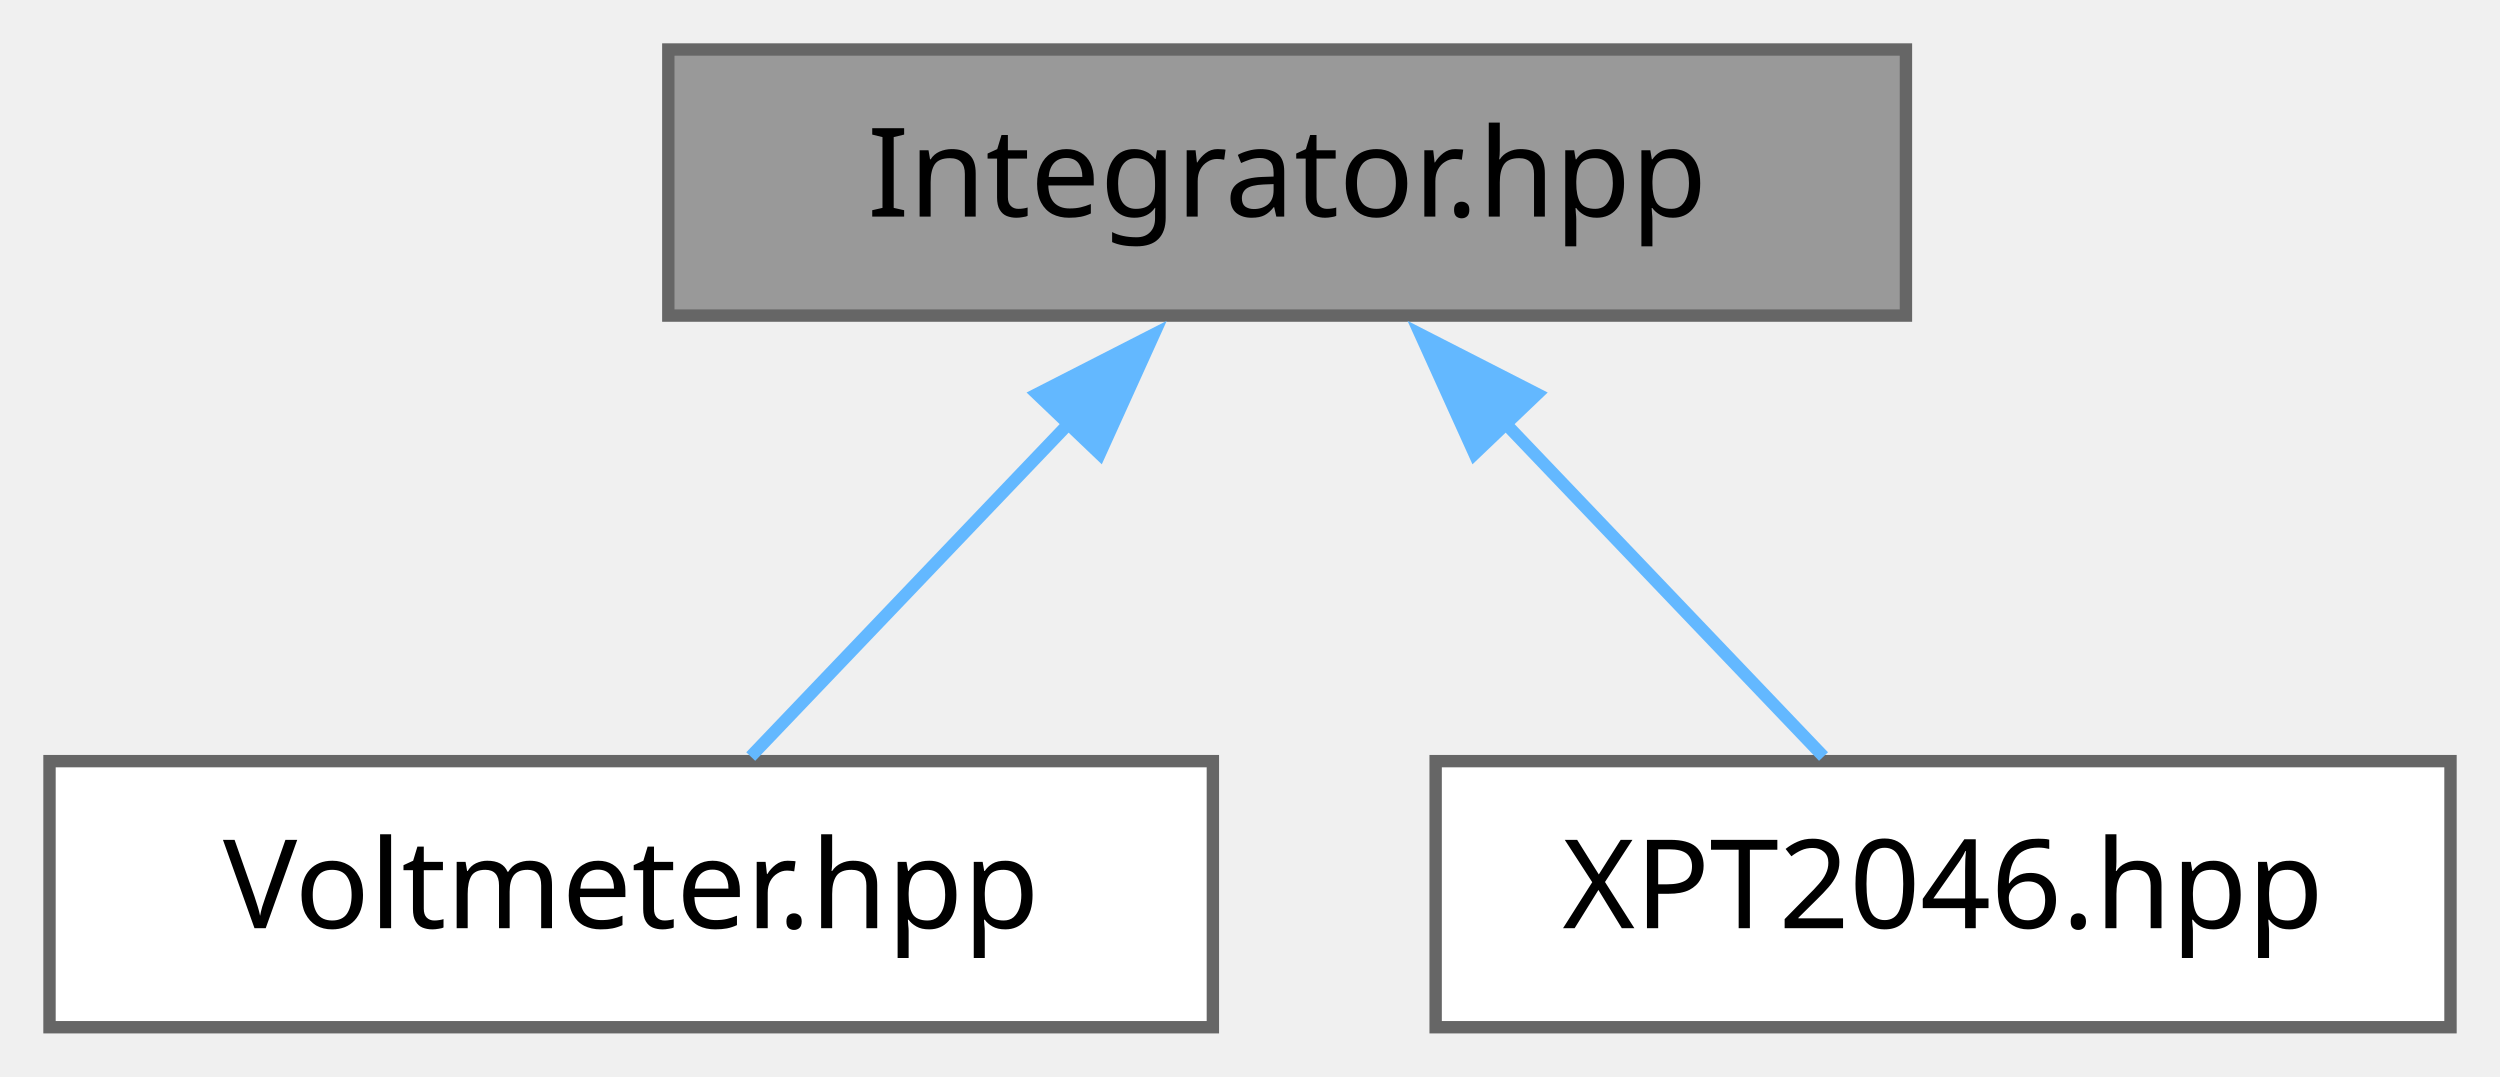
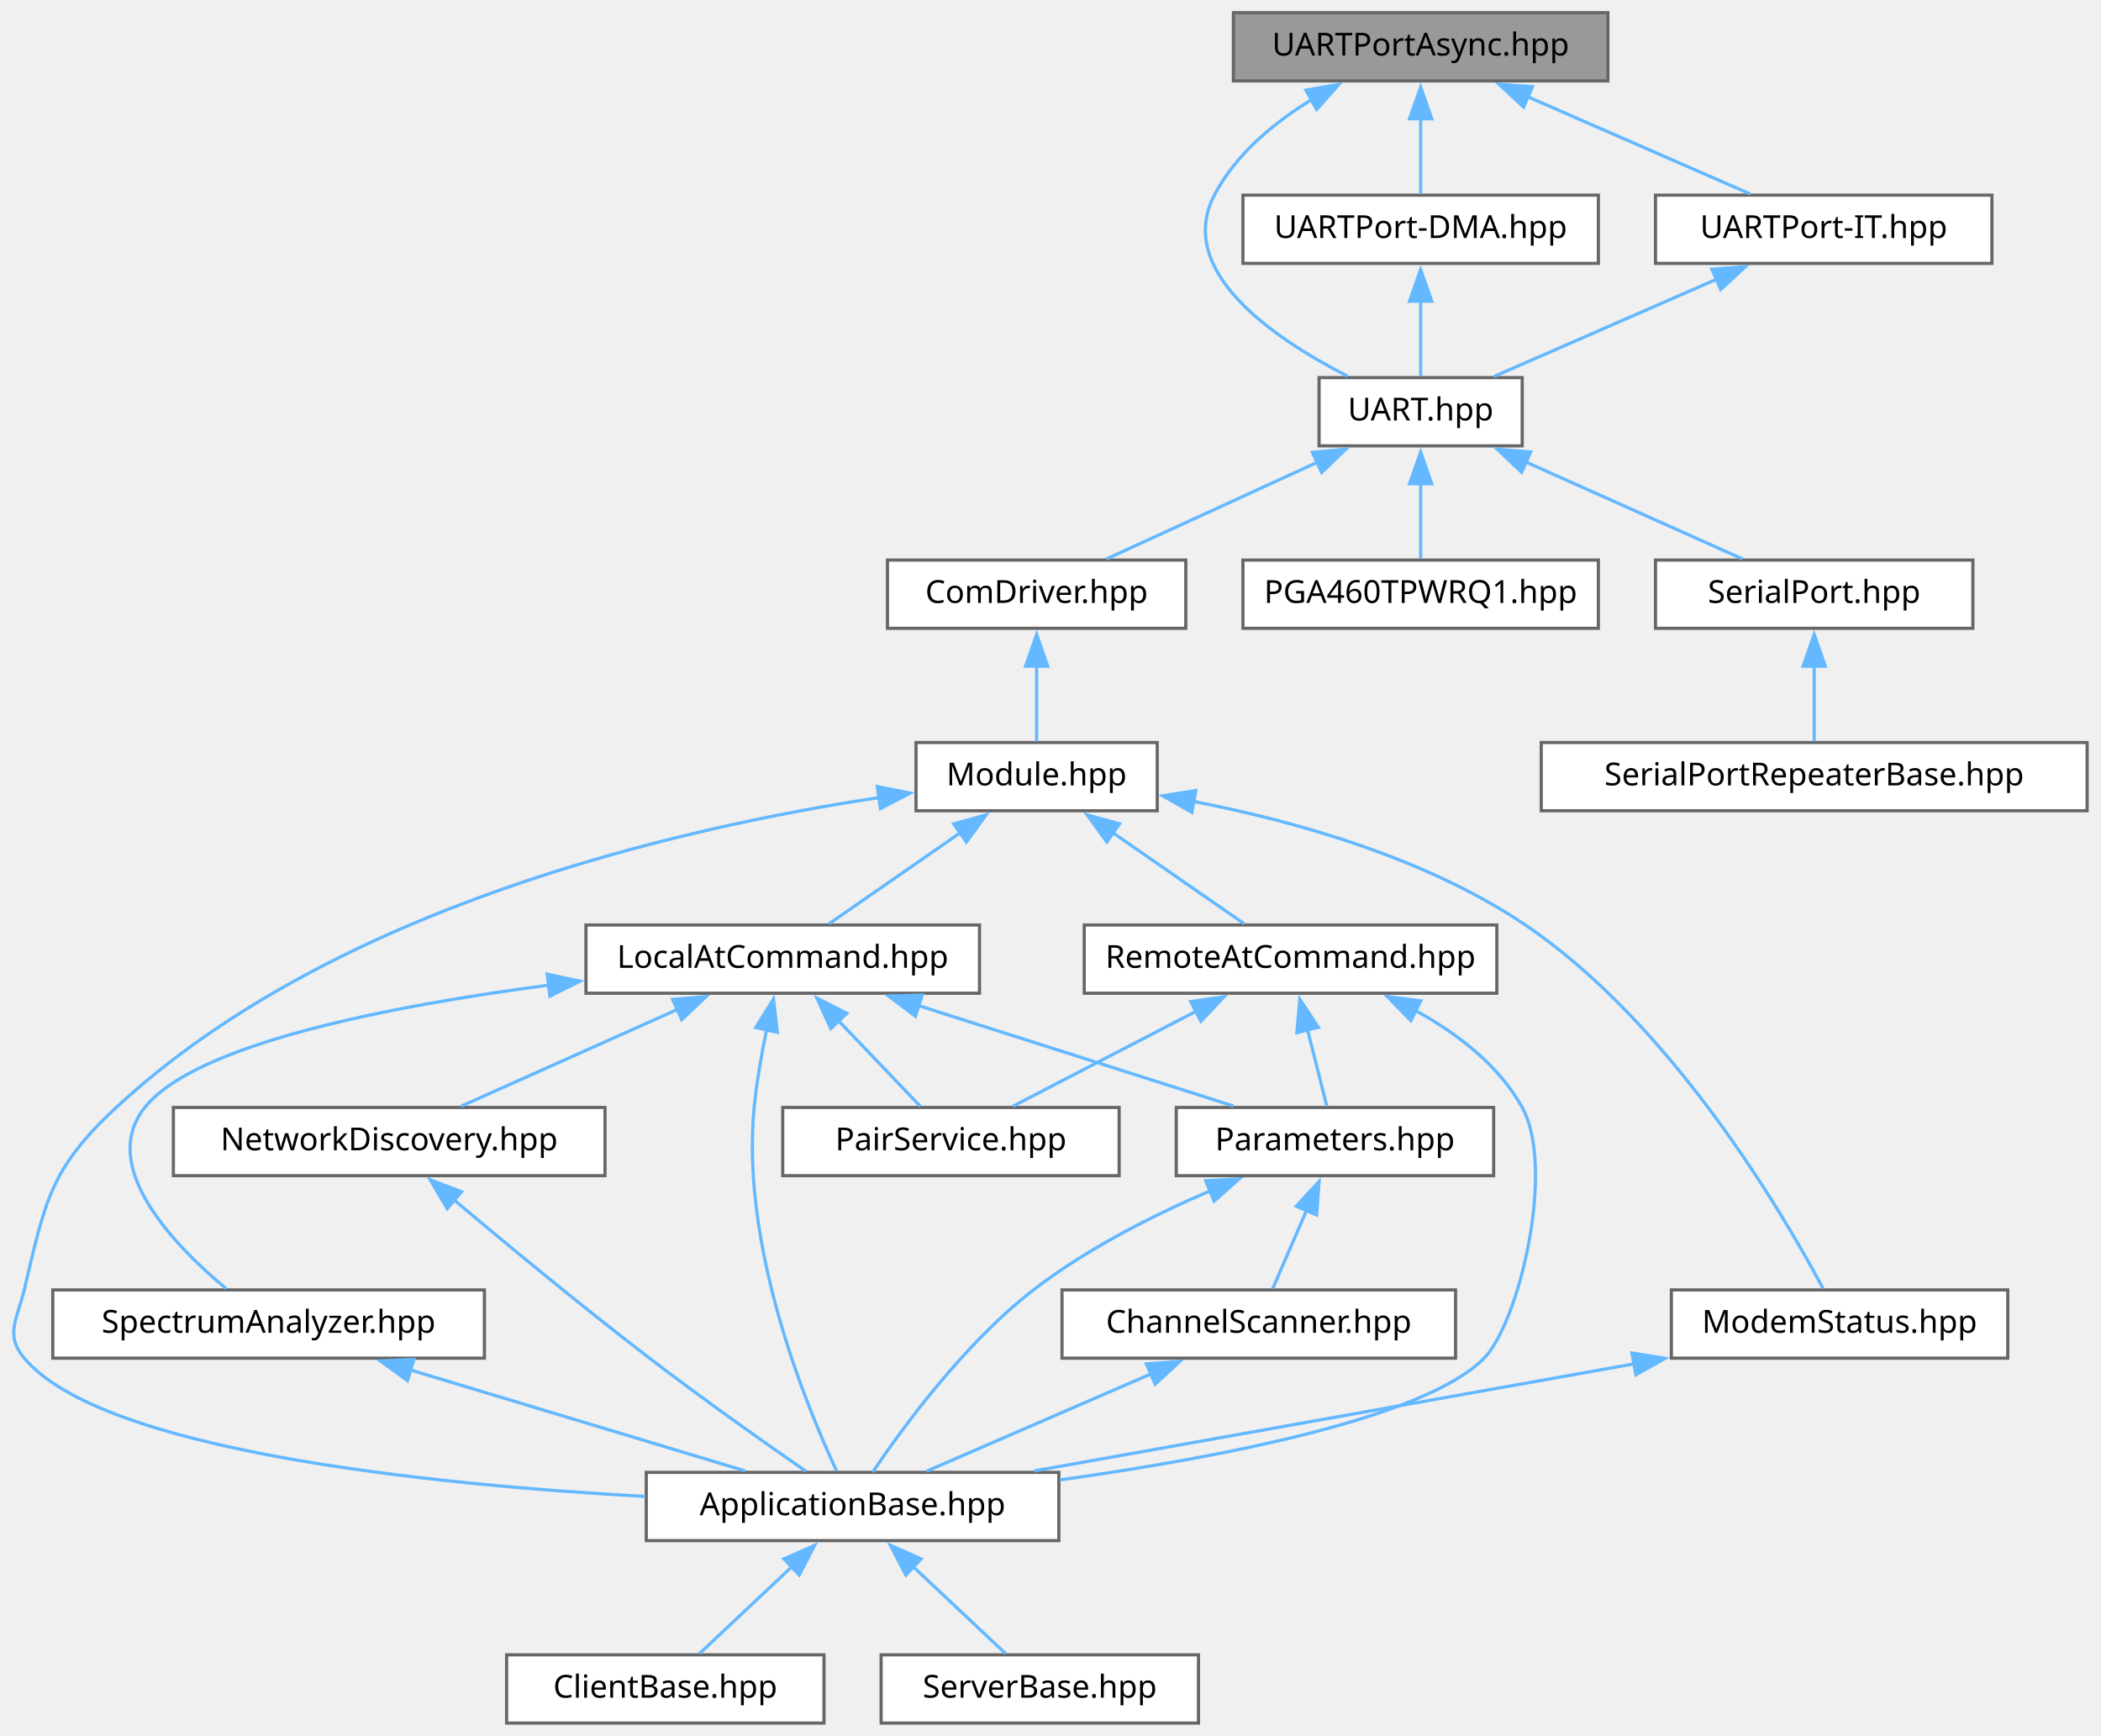
- <svg xmlns="http://www.w3.org/2000/svg" xmlns:xlink="http://www.w3.org/1999/xlink" width="202pt" height="87pt" viewBox="0.00 0.00 202.00 87.00">
-   <g id="graph0" class="graph" transform="scale(1 1) rotate(0) translate(4 83)">
+ <svg xmlns="http://www.w3.org/2000/svg" xmlns:xlink="http://www.w3.org/1999/xlink" width="662pt" height="547pt" viewBox="0.00 0.00 662.00 547.00">
+   <g id="graph0" class="graph" transform="scale(1 1) rotate(0) translate(4 543)">
    <g id="Node000001" class="node">
      <g id="a_Node000001">
-         <a xlink:title="Moving-average integrator over a fixed-size sliding window.">
-           <polygon fill="#999999" stroke="#666666" points="150,-79 50,-79 50,-57.5 150,-57.5 150,-79" />
-           <text xml:space="preserve" text-anchor="middle" x="100" y="-65.5" font-family="JetBrains Mono" font-size="10.00">Integrator.hpp</text>
+         <a xlink:title="Shared policy of the interrupt-driven UART modes (&quot;IT&quot; and &quot;DMA&quot;).">
+           <polygon fill="#999999" stroke="#666666" points="502.63,-539 384.63,-539 384.63,-517.5 502.63,-517.5 502.63,-539" />
+           <text xml:space="preserve" text-anchor="middle" x="443.63" y="-525.5" font-family="JetBrains Mono" font-size="10.00">UARTPortAsync.hpp</text>
        </a>
      </g>
    </g>
    <g id="Node000002" class="node">
      <g id="a_Node000002">
-         <a xlink:href="../../df/dc8/a00122.html" target="_top" xlink:title="Declares Lib::BSP::Voltmeter, the base class for ADC-based voltage measurement, and the types it uses...">
-           <polygon fill="white" stroke="#666666" points="94,-21.5 0,-21.5 0,0 94,0 94,-21.5" />
-           <text xml:space="preserve" text-anchor="middle" x="47" y="-8" font-family="JetBrains Mono" font-size="10.00">Voltmeter.hpp</text>
+         <a xlink:href="../../d4/d2a/a00632.html" target="_top" xlink:title="Public umbrella include for the UART subsystem, pulling in every &quot;UARTPort&quot; component.">
+           <polygon fill="white" stroke="#666666" points="475.63,-424 411.63,-424 411.63,-402.5 475.63,-402.5 475.63,-424" />
+           <text xml:space="preserve" text-anchor="middle" x="443.63" y="-410.5" font-family="JetBrains Mono" font-size="10.00">UART.hpp</text>
        </a>
      </g>
    </g>
    <g id="edge1_Node000001_Node000002" class="edge">
      <g id="a_edge1_Node000001_Node000002">
        <a xlink:title=" ">
-           <path fill="none" stroke="#63b8ff" d="M82.33,-48.75C73.77,-39.78 63.82,-29.36 56.66,-21.87" />
-           <polygon fill="#63b8ff" stroke="#63b8ff" points="79.8,-51.16 89.23,-55.98 84.86,-46.33 79.8,-51.16" />
+           <path fill="none" stroke="#63b8ff" d="M409.32,-511.63C397.36,-504.31 385.28,-494.32 378.63,-481.5 366.21,-457.58 397.23,-436.4 420.57,-424.47" />
+           <polygon fill="#63b8ff" stroke="#63b8ff" points="407.46,-514.6 417.89,-516.43 410.87,-508.49 407.46,-514.6" />
+         </a>
+       </g>
+     </g>
+     <g id="Node000019" class="node">
+       <g id="a_Node000019">
+         <a xlink:href="../../dc/d4d/a00620.html" target="_top" xlink:title="DMA-driven specialization of the UART port.">
+           <polygon fill="white" stroke="#666666" points="499.63,-481.5 387.63,-481.5 387.63,-460 499.63,-460 499.63,-481.5" />
+           <text xml:space="preserve" text-anchor="middle" x="443.63" y="-468" font-family="JetBrains Mono" font-size="10.00">UARTPort-DMA.hpp</text>
+         </a>
+       </g>
+     </g>
+     <g id="edge27_Node000001_Node000019" class="edge">
+       <g id="a_edge27_Node000001_Node000019">
+         <a xlink:title=" ">
+           <path fill="none" stroke="#63b8ff" d="M443.63,-505.62C443.63,-497.43 443.63,-488.5 443.63,-481.87" />
+           <polygon fill="#63b8ff" stroke="#63b8ff" points="440.13,-505.56 443.63,-515.56 447.13,-505.56 440.13,-505.56" />
+         </a>
+       </g>
+     </g>
+     <g id="Node000020" class="node">
+       <g id="a_Node000020">
+         <a xlink:href="../../df/d6f/a00623.html" target="_top" xlink:title="Interrupt-driven specialization of the UART port.">
+           <polygon fill="white" stroke="#666666" points="623.63,-481.5 517.63,-481.5 517.63,-460 623.63,-460 623.63,-481.5" />
+           <text xml:space="preserve" text-anchor="middle" x="570.63" y="-468" font-family="JetBrains Mono" font-size="10.00">UARTPort-IT.hpp</text>
+         </a>
+       </g>
+     </g>
+     <g id="edge29_Node000001_Node000020" class="edge">
+       <g id="a_edge29_Node000001_Node000020">
+         <a xlink:title=" ">
+           <path fill="none" stroke="#63b8ff" d="M477.22,-512.57C499.38,-502.88 527.83,-490.45 547.48,-481.87" />
+           <polygon fill="#63b8ff" stroke="#63b8ff" points="476.07,-509.25 468.31,-516.46 478.87,-515.67 476.07,-509.25" />
        </a>
      </g>
    </g>
    <g id="Node000003" class="node">
      <g id="a_Node000003">
-         <a xlink:href="../../d3/d00/a00113.html" target="_top" xlink:title="Driver for the XPT2046 resistive touch screen controller.">
-           <polygon fill="white" stroke="#666666" points="194,-21.5 112,-21.5 112,0 194,0 194,-21.5" />
-           <text xml:space="preserve" text-anchor="middle" x="153" y="-8" font-family="JetBrains Mono" font-size="10.00">XPT2046.hpp</text>
-         </a>
-       </g>
-     </g>
-     <g id="edge2_Node000001_Node000003" class="edge">
-       <g id="a_edge2_Node000001_Node000003">
-         <a xlink:title=" ">
-           <path fill="none" stroke="#63b8ff" d="M117.67,-48.75C126.23,-39.78 136.18,-29.36 143.34,-21.87" />
-           <polygon fill="#63b8ff" stroke="#63b8ff" points="115.14,-46.33 110.77,-55.98 120.2,-51.16 115.14,-46.33" />
+         <a xlink:href="../../de/d25/a00290.html" target="_top" xlink:title="UART transport of the XBee module: frame transmission, byte-wise frame assembly, validation and hardw...">
+           <polygon fill="white" stroke="#666666" points="369.63,-366.5 275.63,-366.5 275.63,-345 369.63,-345 369.63,-366.5" />
+           <text xml:space="preserve" text-anchor="middle" x="322.63" y="-353" font-family="JetBrains Mono" font-size="10.00">ComDriver.hpp</text>
+         </a>
+       </g>
+     </g>
+     <g id="edge2_Node000002_Node000003" class="edge">
+       <g id="a_edge2_Node000002_Node000003">
+         <a xlink:title=" ">
+           <path fill="none" stroke="#63b8ff" d="M411.04,-397.3C390.01,-387.66 363.23,-375.37 344.68,-366.87" />
+           <polygon fill="#63b8ff" stroke="#63b8ff" points="409.51,-400.45 420.06,-401.44 412.43,-394.09 409.51,-400.45" />
+         </a>
+       </g>
+     </g>
+     <g id="Node000016" class="node">
+       <g id="a_Node000016">
+         <a xlink:href="../../de/d79/a00203.html" target="_top" xlink:title="UART driver for the Texas Instruments PGA460 ultrasonic signal processor, reading back the current di...">
+           <polygon fill="white" stroke="#666666" points="499.63,-366.5 387.63,-366.5 387.63,-345 499.63,-345 499.63,-366.5" />
+           <text xml:space="preserve" text-anchor="middle" x="443.63" y="-353" font-family="JetBrains Mono" font-size="10.00">PGA460TPWRQ1.hpp</text>
+         </a>
+       </g>
+     </g>
+     <g id="edge24_Node000002_Node000016" class="edge">
+       <g id="a_edge24_Node000002_Node000016">
+         <a xlink:title=" ">
+           <path fill="none" stroke="#63b8ff" d="M443.63,-390.62C443.63,-382.43 443.63,-373.5 443.63,-366.87" />
+           <polygon fill="#63b8ff" stroke="#63b8ff" points="440.13,-390.56 443.63,-400.56 447.13,-390.56 440.13,-390.56" />
+         </a>
+       </g>
+     </g>
+     <g id="Node000017" class="node">
+       <g id="a_Node000017">
+         <a xlink:href="../../df/d4c/a00851.html" target="_top" xlink:title="USB serial port adapter that provides buffered receive and transmit tasks.">
+           <polygon fill="white" stroke="#666666" points="617.63,-366.5 517.63,-366.5 517.63,-345 617.63,-345 617.63,-366.5" />
+           <text xml:space="preserve" text-anchor="middle" x="567.63" y="-353" font-family="JetBrains Mono" font-size="10.00">SerialPort.hpp</text>
+         </a>
+       </g>
+     </g>
+     <g id="edge25_Node000002_Node000017" class="edge">
+       <g id="a_edge25_Node000002_Node000017">
+         <a xlink:title=" ">
+           <path fill="none" stroke="#63b8ff" d="M476.73,-397.43C498.32,-387.77 525.93,-375.41 545.03,-366.87" />
+           <polygon fill="#63b8ff" stroke="#63b8ff" points="475.45,-394.17 467.75,-401.45 478.31,-400.56 475.45,-394.17" />
+         </a>
+       </g>
+     </g>
+     <g id="Node000004" class="node">
+       <g id="a_Node000004">
+         <a xlink:href="../../dd/de2/a00320.html" target="_top" xlink:title="XBee module: the UART transport plus the response events and message activity notifications.">
+           <polygon fill="white" stroke="#666666" points="360.63,-309 284.63,-309 284.63,-287.5 360.63,-287.5 360.63,-309" />
+           <text xml:space="preserve" text-anchor="middle" x="322.63" y="-295.5" font-family="JetBrains Mono" font-size="10.00">Module.hpp</text>
+         </a>
+       </g>
+     </g>
+     <g id="edge3_Node000003_Node000004" class="edge">
+       <g id="a_edge3_Node000003_Node000004">
+         <a xlink:title=" ">
+           <path fill="none" stroke="#63b8ff" d="M322.63,-333.12C322.63,-324.93 322.63,-316 322.63,-309.37" />
+           <polygon fill="#63b8ff" stroke="#63b8ff" points="319.13,-333.06 322.63,-343.06 326.13,-333.06 319.13,-333.06" />
+         </a>
+       </g>
+     </g>
+     <g id="Node000005" class="node">
+       <g id="a_Node000005">
+         <a xlink:href="../../d3/d1a/a00251.html" target="_top" xlink:title="CRTP base for XBee applications: owns the module, the connection statistics and the services,...">
+           <polygon fill="white" stroke="#666666" points="329.63,-79 199.63,-79 199.63,-57.5 329.63,-57.5 329.63,-79" />
+           <text xml:space="preserve" text-anchor="middle" x="264.63" y="-65.5" font-family="JetBrains Mono" font-size="10.00">ApplicationBase.hpp</text>
+         </a>
+       </g>
+     </g>
+     <g id="edge4_Node000004_Node000005" class="edge">
+       <g id="a_edge4_Node000004_Node000005">
+         <a xlink:title=" ">
+           <path fill="none" stroke="#63b8ff" d="M273.07,-291.67C209.88,-282.13 100.67,-257.13 32.63,-194 11.64,-174.53 10.25,-164.34 3.63,-136.5 1.41,-127.2 -2.52,-122.32 3.63,-115 28.15,-85.81 130.33,-75.24 199.33,-71.41" />
+           <polygon fill="#63b8ff" stroke="#63b8ff" points="272.42,-295.12 282.81,-293.07 273.41,-288.19 272.42,-295.12" />
+         </a>
+       </g>
+     </g>
+     <g id="Node000008" class="node">
+       <g id="a_Node000008">
+         <a xlink:href="../../d1/d5d/a00311.html" target="_top" xlink:title="Request/response channel for AT commands executed by the local XBee module.">
+           <polygon fill="white" stroke="#666666" points="304.63,-251.5 180.63,-251.5 180.63,-230 304.63,-230 304.63,-251.5" />
+           <text xml:space="preserve" text-anchor="middle" x="242.63" y="-238" font-family="JetBrains Mono" font-size="10.00">LocalAtCommand.hpp</text>
+         </a>
+       </g>
+     </g>
+     <g id="edge7_Node000004_Node000008" class="edge">
+       <g id="a_edge7_Node000004_Node000008">
+         <a xlink:title=" ">
+           <path fill="none" stroke="#63b8ff" d="M298.75,-280.69C285.25,-271.32 268.8,-259.91 257.21,-251.87" />
+           <polygon fill="#63b8ff" stroke="#63b8ff" points="296.5,-283.38 306.71,-286.21 300.49,-277.63 296.5,-283.38" />
+         </a>
+       </g>
+     </g>
+     <g id="Node000014" class="node">
+       <g id="a_Node000014">
+         <a xlink:href="../../da/de0/a00317.html" target="_top" xlink:title="Splits Digi Modem Status (0x8A) frames into one callback per status code.">
+           <polygon fill="white" stroke="#666666" points="628.63,-136.5 522.63,-136.5 522.63,-115 628.63,-115 628.63,-136.5" />
+           <text xml:space="preserve" text-anchor="middle" x="575.63" y="-123" font-family="JetBrains Mono" font-size="10.00">ModemStatus.hpp</text>
+         </a>
+       </g>
+     </g>
+     <g id="edge18_Node000004_Node000014" class="edge">
+       <g id="a_edge18_Node000004_Node000014">
+         <a xlink:title=" ">
+           <path fill="none" stroke="#63b8ff" d="M372.14,-290.43C404.08,-284.22 445.34,-272.64 476.63,-251.5 522.9,-220.22 557.79,-160.63 570.45,-136.89" />
+           <polygon fill="#63b8ff" stroke="#63b8ff" points="371.54,-286.99 362.32,-292.22 372.79,-293.87 371.54,-286.99" />
+         </a>
+       </g>
+     </g>
+     <g id="Node000015" class="node">
+       <g id="a_Node000015">
+         <a xlink:href="../../d8/d8e/a00344.html" target="_top" xlink:title="Request/response channel for AT commands executed by a remote XBee module.">
+           <polygon fill="white" stroke="#666666" points="467.63,-251.5 337.63,-251.5 337.63,-230 467.63,-230 467.63,-251.5" />
+           <text xml:space="preserve" text-anchor="middle" x="402.63" y="-238" font-family="JetBrains Mono" font-size="10.00">RemoteAtCommand.hpp</text>
+         </a>
+       </g>
+     </g>
+     <g id="edge20_Node000004_Node000015" class="edge">
+       <g id="a_edge20_Node000004_Node000015">
+         <a xlink:title=" ">
+           <path fill="none" stroke="#63b8ff" d="M346.5,-280.69C360.01,-271.32 376.46,-259.91 388.05,-251.87" />
+           <polygon fill="#63b8ff" stroke="#63b8ff" points="344.76,-277.63 338.54,-286.21 348.75,-283.38 344.76,-277.63" />
+         </a>
+       </g>
+     </g>
+     <g id="Node000006" class="node">
+       <g id="a_Node000006">
+         <a xlink:href="../../d8/d8a/a08208.html" target="_top" xlink:title="CRTP base for XBee client applications: answers every received message and supervises the connection.">
+           <polygon fill="white" stroke="#666666" points="255.63,-21.5 155.63,-21.5 155.63,0 255.63,0 255.63,-21.5" />
+           <text xml:space="preserve" text-anchor="middle" x="205.63" y="-8" font-family="JetBrains Mono" font-size="10.00">ClientBase.hpp</text>
+         </a>
+       </g>
+     </g>
+     <g id="edge5_Node000005_Node000006" class="edge">
+       <g id="a_edge5_Node000005_Node000006">
+         <a xlink:title=" ">
+           <path fill="none" stroke="#63b8ff" d="M245.55,-49.31C235.89,-40.22 224.51,-29.51 216.38,-21.87" />
+           <polygon fill="#63b8ff" stroke="#63b8ff" points="243.02,-51.73 252.7,-56.03 247.82,-46.63 243.02,-51.73" />
+         </a>
+       </g>
+     </g>
+     <g id="Node000007" class="node">
+       <g id="a_Node000007">
+         <a xlink:href="../../d2/daf/a08217.html" target="_top" xlink:title="CRTP base for XBee server applications: drives the request/response transactions and supervises the c...">
+           <polygon fill="white" stroke="#666666" points="373.63,-21.5 273.63,-21.5 273.63,0 373.63,0 373.63,-21.5" />
+           <text xml:space="preserve" text-anchor="middle" x="323.63" y="-8" font-family="JetBrains Mono" font-size="10.00">ServerBase.hpp</text>
+         </a>
+       </g>
+     </g>
+     <g id="edge6_Node000005_Node000007" class="edge">
+       <g id="a_edge6_Node000005_Node000007">
+         <a xlink:title=" ">
+           <path fill="none" stroke="#63b8ff" d="M283.7,-49.31C293.36,-40.22 304.74,-29.51 312.87,-21.87" />
+           <polygon fill="#63b8ff" stroke="#63b8ff" points="281.44,-46.63 276.55,-56.03 286.23,-51.73 281.44,-46.63" />
+         </a>
+       </g>
+     </g>
+     <g id="edge8_Node000008_Node000005" class="edge">
+       <g id="a_edge8_Node000008_Node000005">
+         <a xlink:title=" ">
+           <path fill="none" stroke="#63b8ff" d="M237.54,-218.43C235.95,-210.78 234.41,-202.05 233.63,-194 229.38,-150.47 249.81,-100.47 259.62,-79.42" />
+           <polygon fill="#63b8ff" stroke="#63b8ff" points="234.12,-219.19 239.72,-228.18 240.95,-217.66 234.12,-219.19" />
+         </a>
+       </g>
+     </g>
+     <g id="Node000009" class="node">
+       <g id="a_Node000009">
+         <a xlink:href="../../d5/d35/a00266.html" target="_top" xlink:title="Service listing the XBee modules in range with the &quot;ND&quot; node discovery command.">
+           <polygon fill="white" stroke="#666666" points="186.63,-194 50.63,-194 50.63,-172.5 186.63,-172.5 186.63,-194" />
+           <text xml:space="preserve" text-anchor="middle" x="118.63" y="-180.5" font-family="JetBrains Mono" font-size="10.00">NetworkDiscovery.hpp</text>
+         </a>
+       </g>
+     </g>
+     <g id="edge9_Node000008_Node000009" class="edge">
+       <g id="a_edge9_Node000008_Node000009">
+         <a xlink:title=" ">
+           <path fill="none" stroke="#63b8ff" d="M209.53,-224.93C187.94,-215.27 160.32,-202.91 141.23,-194.37" />
+           <polygon fill="#63b8ff" stroke="#63b8ff" points="207.94,-228.06 218.5,-228.95 210.8,-221.67 207.94,-228.06" />
+         </a>
+       </g>
+     </g>
+     <g id="Node000010" class="node">
+       <g id="a_Node000010">
+         <a xlink:href="../../d5/d42/a00269.html" target="_top" xlink:title="Placeholder service for pairing with a remote XBee controller; the pairing procedure is not implement...">
+           <polygon fill="white" stroke="#666666" points="348.63,-194 242.63,-194 242.63,-172.5 348.63,-172.5 348.63,-194" />
+           <text xml:space="preserve" text-anchor="middle" x="295.63" y="-180.5" font-family="JetBrains Mono" font-size="10.00">PairService.hpp</text>
+         </a>
+       </g>
+     </g>
+     <g id="edge11_Node000008_Node000010" class="edge">
+       <g id="a_edge11_Node000008_Node000010">
+         <a xlink:title=" ">
+           <path fill="none" stroke="#63b8ff" d="M260.29,-221.25C268.86,-212.28 278.81,-201.86 285.97,-194.37" />
+           <polygon fill="#63b8ff" stroke="#63b8ff" points="257.77,-218.83 253.39,-228.48 262.83,-223.66 257.77,-218.83" />
+         </a>
+       </g>
+     </g>
+     <g id="Node000011" class="node">
+       <g id="a_Node000011">
+         <a xlink:href="../../d8/dba/a08244.html" target="_top" xlink:title="Reads the XBee module parameters and applies channel and PAN ID changes, on the remote module first i...">
+           <polygon fill="white" stroke="#666666" points="466.63,-194 366.63,-194 366.63,-172.5 466.63,-172.5 466.63,-194" />
+           <text xml:space="preserve" text-anchor="middle" x="416.63" y="-180.5" font-family="JetBrains Mono" font-size="10.00">Parameters.hpp</text>
+         </a>
+       </g>
+     </g>
+     <g id="edge12_Node000008_Node000011" class="edge">
+       <g id="a_edge12_Node000008_Node000011">
+         <a xlink:title=" ">
+           <path fill="none" stroke="#63b8ff" d="M285.35,-226.12C316.02,-216.34 356.72,-203.36 384.62,-194.46" />
+           <polygon fill="#63b8ff" stroke="#63b8ff" points="284.45,-222.74 275.98,-229.11 286.57,-229.41 284.45,-222.74" />
+         </a>
+       </g>
+     </g>
+     <g id="Node000013" class="node">
+       <g id="a_Node000013">
+         <a xlink:href="../../d3/d5e/a00275.html" target="_top" xlink:title="Energy detection scan of the 16 XBee channels, with current, slowly averaged and peak values per chan...">
+           <polygon fill="white" stroke="#666666" points="148.63,-136.5 12.63,-136.5 12.63,-115 148.63,-115 148.63,-136.5" />
+           <text xml:space="preserve" text-anchor="middle" x="80.63" y="-123" font-family="JetBrains Mono" font-size="10.00">SpectrumAnalyzer.hpp</text>
+         </a>
+       </g>
+     </g>
+     <g id="edge16_Node000008_Node000013" class="edge">
+       <g id="a_edge16_Node000008_Node000013">
+         <a xlink:title=" ">
+           <path fill="none" stroke="#63b8ff" d="M168.98,-232.56C118.38,-225.92 57.58,-213.99 41.63,-194 26.81,-175.43 50.8,-150.61 67.24,-136.91" />
+           <polygon fill="#63b8ff" stroke="#63b8ff" points="168.4,-236.01 178.75,-233.79 169.27,-229.07 168.4,-236.01" />
+         </a>
+       </g>
+     </g>
+     <g id="edge10_Node000009_Node000005" class="edge">
+       <g id="a_edge10_Node000009_Node000005">
+         <a xlink:title=" ">
+           <path fill="none" stroke="#63b8ff" d="M139.12,-164.81C155.52,-151 179.25,-131.38 200.63,-115 217.21,-102.29 236.83,-88.43 249.94,-79.34" />
+           <polygon fill="#63b8ff" stroke="#63b8ff" points="136.91,-162.09 131.53,-171.22 141.43,-167.44 136.91,-162.09" />
+         </a>
+       </g>
+     </g>
+     <g id="edge13_Node000011_Node000005" class="edge">
+       <g id="a_edge13_Node000011_Node000005">
+         <a xlink:title=" ">
+           <path fill="none" stroke="#63b8ff" d="M377.38,-167.75C359.38,-160.04 338.37,-149.45 321.63,-136.5 299.83,-119.65 280.51,-93.25 270.95,-79.06" />
+           <polygon fill="#63b8ff" stroke="#63b8ff" points="375.87,-170.92 386.45,-171.49 378.54,-164.45 375.87,-170.92" />
+         </a>
+       </g>
+     </g>
+     <g id="Node000012" class="node">
+       <g id="a_Node000012">
+         <a xlink:href="../../df/da9/a00263.html" target="_top" xlink:title="Service measuring the connection quality on each of the 16 channels in turn.">
+           <polygon fill="white" stroke="#666666" points="454.63,-136.5 330.63,-136.5 330.63,-115 454.63,-115 454.63,-136.5" />
+           <text xml:space="preserve" text-anchor="middle" x="392.63" y="-123" font-family="JetBrains Mono" font-size="10.00">ChannelScanner.hpp</text>
+         </a>
+       </g>
+     </g>
+     <g id="edge14_Node000011_Node000012" class="edge">
+       <g id="a_edge14_Node000011_Node000012">
+         <a xlink:title=" ">
+           <path fill="none" stroke="#63b8ff" d="M407.77,-161.77C404.1,-153.28 400,-143.81 397,-136.87" />
+           <polygon fill="#63b8ff" stroke="#63b8ff" points="404.44,-162.89 411.62,-170.68 410.87,-160.11 404.44,-162.89" />
+         </a>
+       </g>
+     </g>
+     <g id="edge15_Node000012_Node000005" class="edge">
+       <g id="a_edge15_Node000012_Node000005">
+         <a xlink:title=" ">
+           <path fill="none" stroke="#63b8ff" d="M358.76,-110.07C336.43,-100.38 307.76,-87.95 287.95,-79.37" />
+           <polygon fill="#63b8ff" stroke="#63b8ff" points="357.19,-113.2 367.76,-113.97 359.98,-106.78 357.19,-113.2" />
+         </a>
+       </g>
+     </g>
+     <g id="edge17_Node000013_Node000005" class="edge">
+       <g id="a_edge17_Node000013_Node000005">
+         <a xlink:title=" ">
+           <path fill="none" stroke="#63b8ff" d="M125.38,-111.25C157.87,-101.45 201.15,-88.4 230.78,-79.46" />
+           <polygon fill="#63b8ff" stroke="#63b8ff" points="124.39,-107.89 115.82,-114.13 126.41,-114.6 124.39,-107.89" />
+         </a>
+       </g>
+     </g>
+     <g id="edge19_Node000014_Node000005" class="edge">
+       <g id="a_edge19_Node000014_Node000005">
+         <a xlink:title=" ">
+           <path fill="none" stroke="#63b8ff" d="M510.99,-113.22C455.2,-103.26 375.38,-89.01 321.86,-79.46" />
+           <polygon fill="#63b8ff" stroke="#63b8ff" points="510.21,-116.63 520.67,-114.94 511.44,-109.74 510.21,-116.63" />
+         </a>
+       </g>
+     </g>
+     <g id="edge21_Node000015_Node000005" class="edge">
+       <g id="a_edge21_Node000015_Node000005">
+         <a xlink:title=" ">
+           <path fill="none" stroke="#63b8ff" d="M441.77,-224.66C454.94,-217.48 468.18,-207.45 475.63,-194 486.23,-174.83 474.66,-126.25 463.63,-115 445.11,-96.11 380.54,-83.69 329.92,-76.62" />
+           <polygon fill="#63b8ff" stroke="#63b8ff" points="440.56,-221.35 433.16,-228.93 443.67,-227.62 440.56,-221.35" />
+         </a>
+       </g>
+     </g>
+     <g id="edge22_Node000015_Node000010" class="edge">
+       <g id="a_edge22_Node000015_Node000010">
+         <a xlink:title=" ">
+           <path fill="none" stroke="#63b8ff" d="M373.04,-224.4C354.57,-214.82 331.3,-202.76 315.13,-194.37" />
+           <polygon fill="#63b8ff" stroke="#63b8ff" points="371.17,-227.38 381.66,-228.87 374.39,-221.16 371.17,-227.38" />
+         </a>
+       </g>
+     </g>
+     <g id="edge23_Node000015_Node000011" class="edge">
+       <g id="a_edge23_Node000015_Node000011">
+         <a xlink:title=" ">
+           <path fill="none" stroke="#63b8ff" d="M407.94,-218.69C410.04,-210.35 412.36,-201.16 414.07,-194.37" />
+           <polygon fill="#63b8ff" stroke="#63b8ff" points="404.62,-217.55 405.56,-228.1 411.4,-219.26 404.62,-217.55" />
+         </a>
+       </g>
+     </g>
+     <g id="Node000018" class="node">
+       <g id="a_Node000018">
+         <a xlink:href="../../d6/d2f/a00854.html" target="_top" xlink:title="USB serial port repeater with bidirectional USB device interface.">
+           <polygon fill="white" stroke="#666666" points="653.63,-309 481.63,-309 481.63,-287.5 653.63,-287.5 653.63,-309" />
+           <text xml:space="preserve" text-anchor="middle" x="567.63" y="-295.5" font-family="JetBrains Mono" font-size="10.00">SerialPortRepeaterBase.hpp</text>
+         </a>
+       </g>
+     </g>
+     <g id="edge26_Node000017_Node000018" class="edge">
+       <g id="a_edge26_Node000017_Node000018">
+         <a xlink:title=" ">
+           <path fill="none" stroke="#63b8ff" d="M567.63,-333.12C567.63,-324.93 567.63,-316 567.63,-309.37" />
+           <polygon fill="#63b8ff" stroke="#63b8ff" points="564.13,-333.06 567.63,-343.06 571.13,-333.06 564.13,-333.06" />
+         </a>
+       </g>
+     </g>
+     <g id="edge28_Node000019_Node000002" class="edge">
+       <g id="a_edge28_Node000019_Node000002">
+         <a xlink:title=" ">
+           <path fill="none" stroke="#63b8ff" d="M443.63,-448.12C443.63,-439.93 443.63,-431 443.63,-424.37" />
+           <polygon fill="#63b8ff" stroke="#63b8ff" points="440.13,-448.06 443.63,-458.06 447.13,-448.06 440.13,-448.06" />
+         </a>
+       </g>
+     </g>
+     <g id="edge30_Node000020_Node000002" class="edge">
+       <g id="a_edge30_Node000020_Node000002">
+         <a xlink:title=" ">
+           <path fill="none" stroke="#63b8ff" d="M537.03,-455.07C514.87,-445.38 486.42,-432.95 466.77,-424.37" />
+           <polygon fill="#63b8ff" stroke="#63b8ff" points="535.38,-458.17 545.95,-458.96 538.18,-451.75 535.38,-458.17" />
        </a>
      </g>
    </g>
  </g>
</svg>
